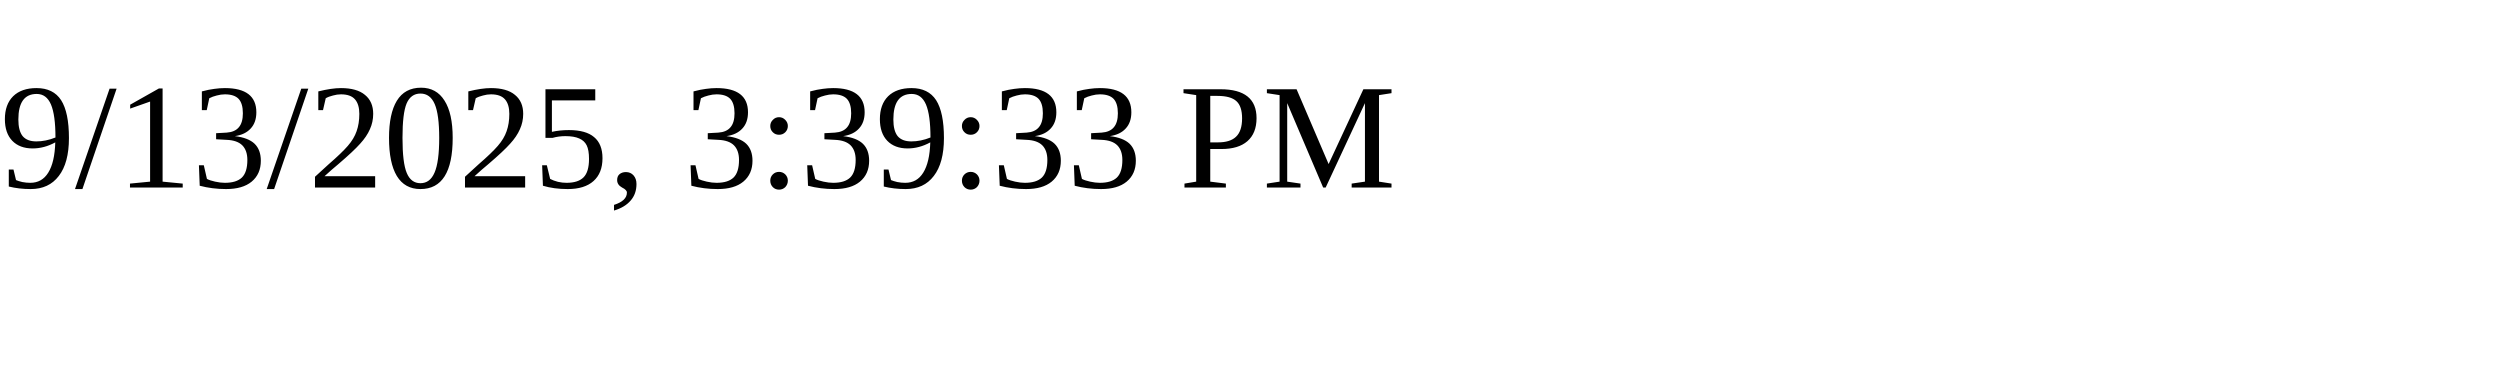
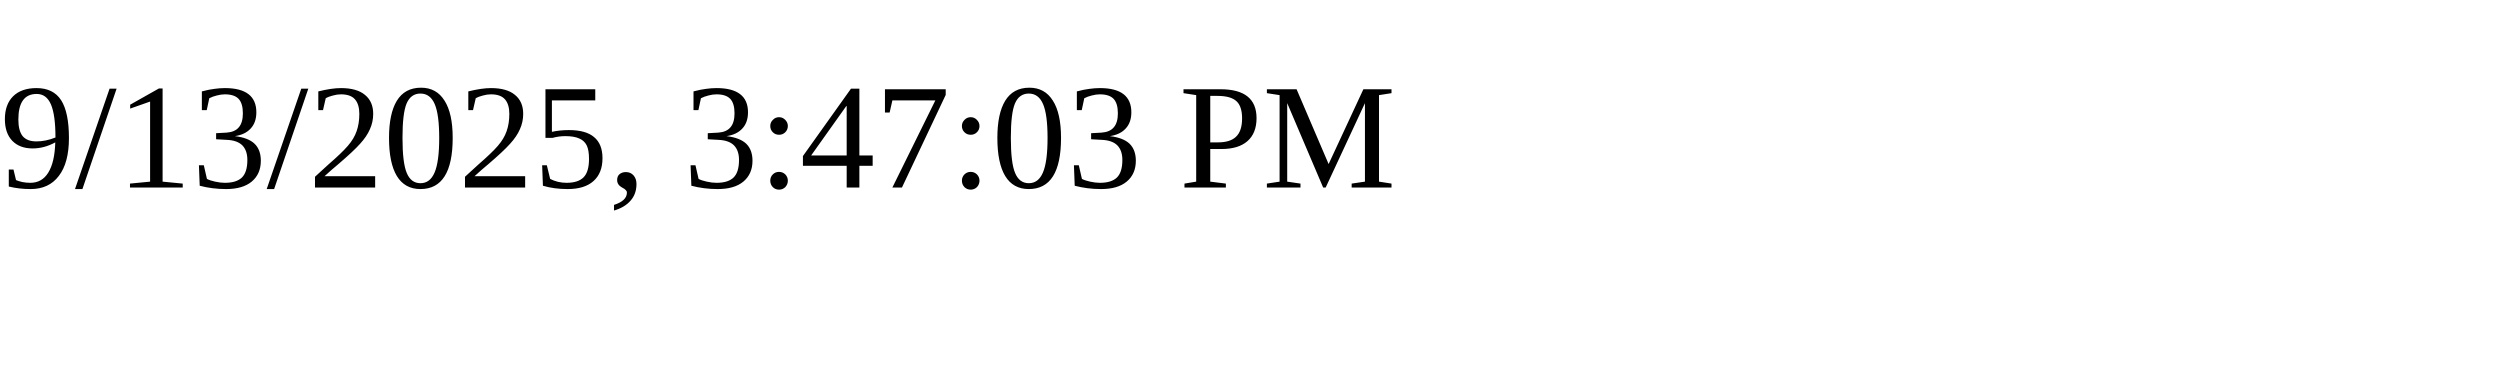
<svg xmlns="http://www.w3.org/2000/svg" height="30" width="200">
-   <text x="0" y="15">9/13/2025, 3:39:33 PM</text>
+   <text x="0" y="15">9/13/2025, 3:47:03 PM</text>
</svg>
